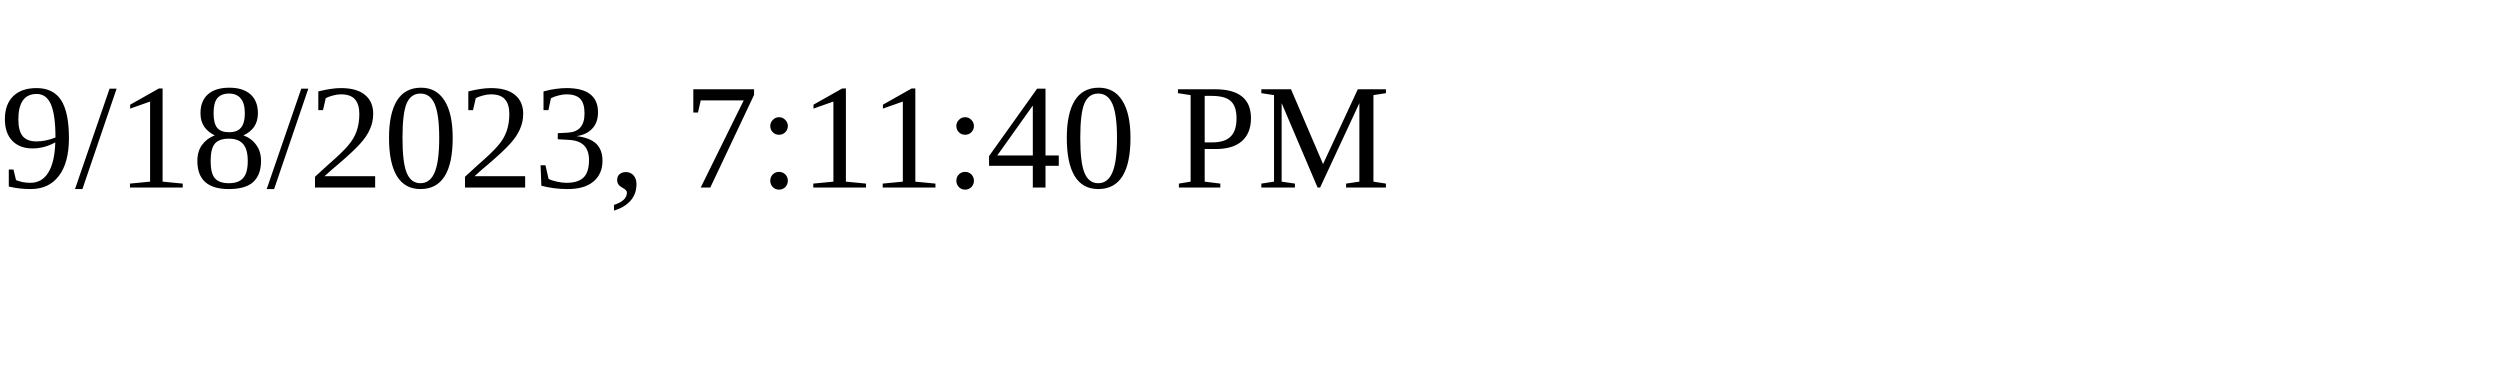
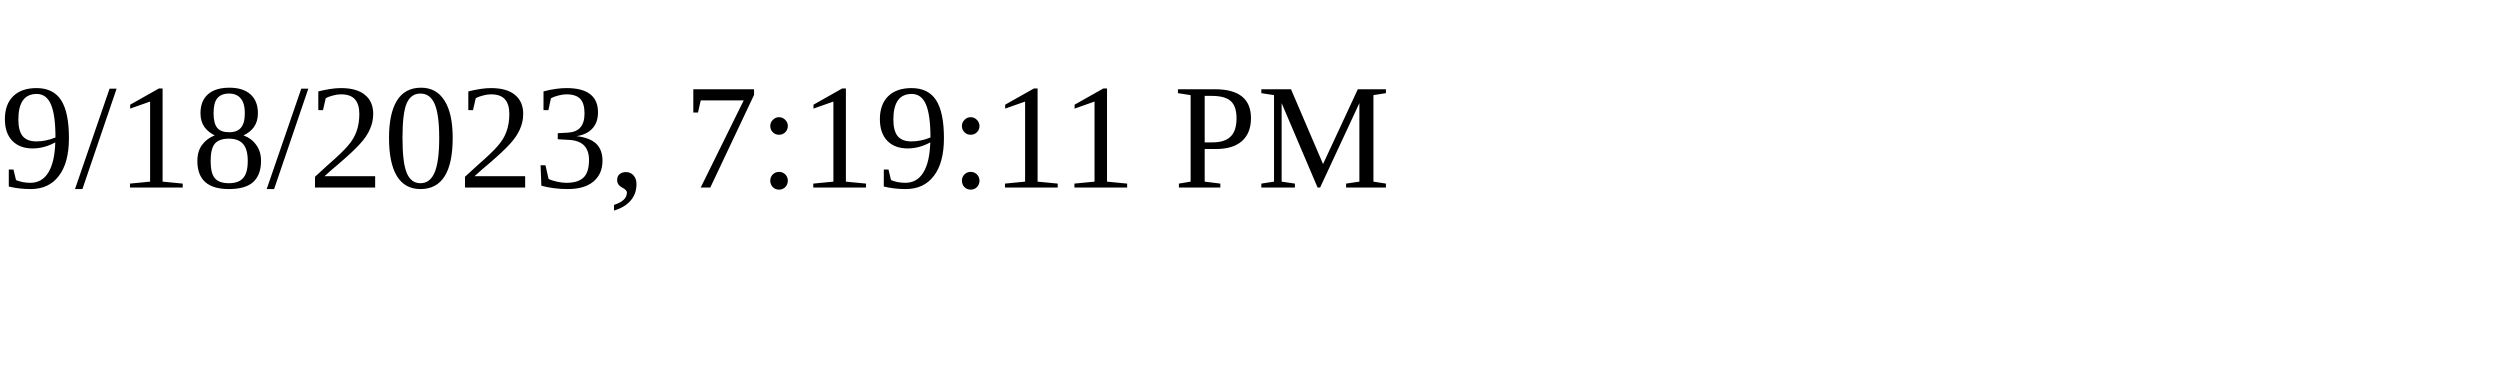
<svg xmlns="http://www.w3.org/2000/svg" height="30" width="200">
-   <text x="0" y="15">9/18/2023, 7:11:40 PM</text>
+   <text x="0" y="15">9/18/2023, 7:19:11 PM</text>
</svg>
